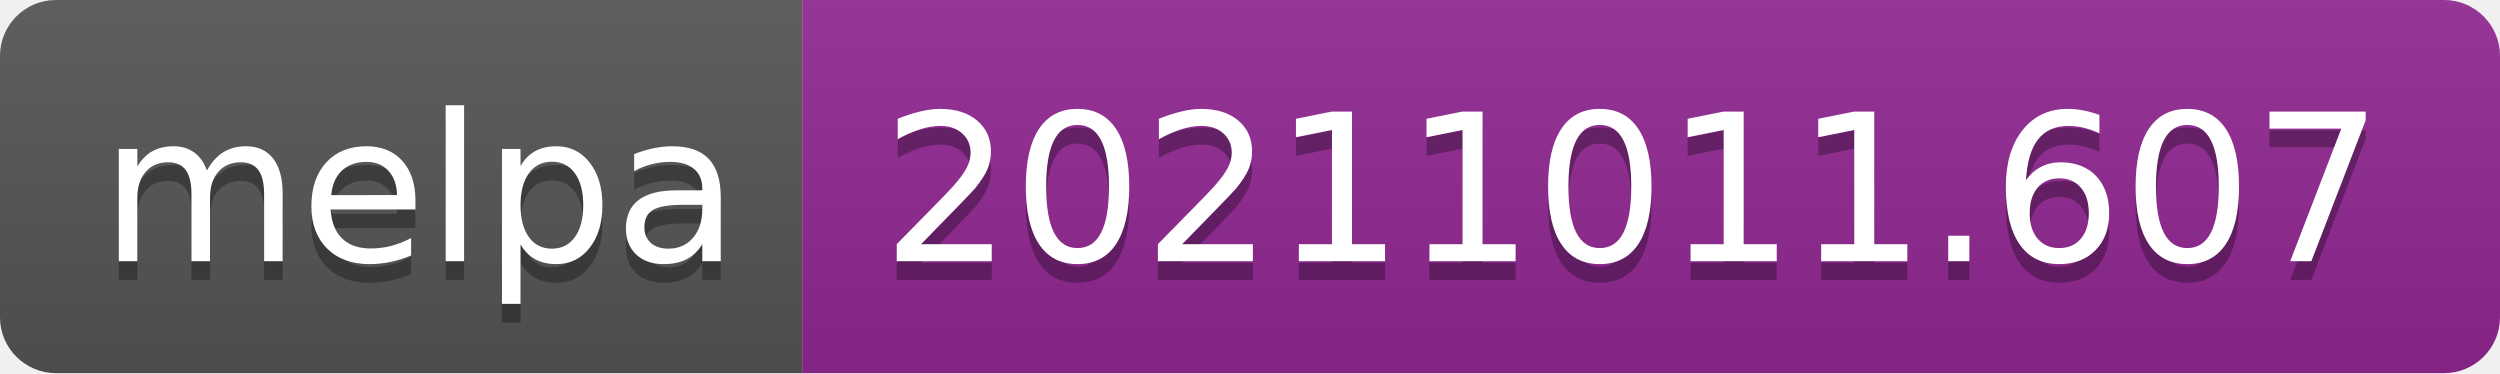
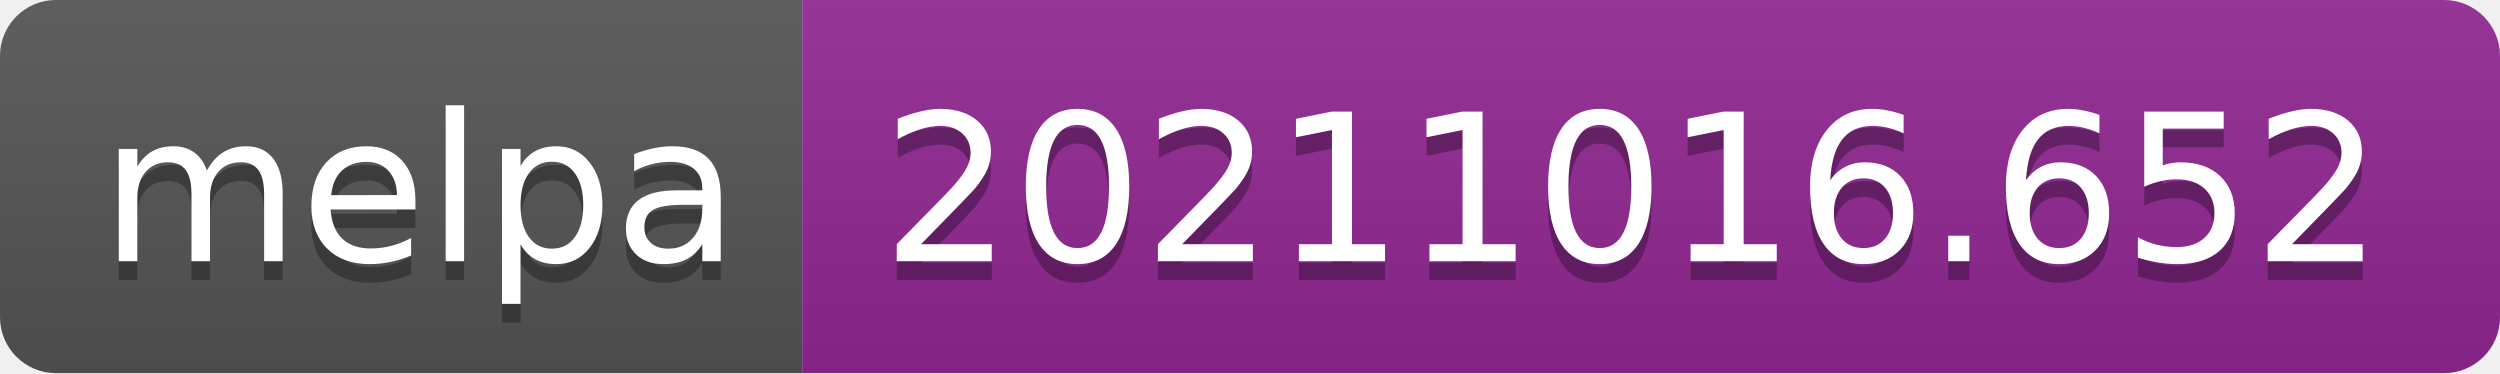
- <svg xmlns="http://www.w3.org/2000/svg" width="134" height="20" role="img" aria-label="melpa: 20211011.607">
+ <svg xmlns="http://www.w3.org/2000/svg" width="134" height="20" role="img" aria-label="melpa: 20211016.652">
  <linearGradient id="s" x2="0" y2="100%">
    <stop offset="0" stop-color="#bbb" stop-opacity=".1" />
    <stop offset="1" stop-opacity=".1" />
  </linearGradient>
  <clipPath id="r">
    <rect width="134" height="20" rx="3" fill="#fff" />
  </clipPath>
  <g clip-path="url(#r)">
    <rect width="43" height="20" fill="#555" />
    <rect x="43" width="91" height="20" fill="#922793" />
    <rect width="134" height="20" fill="url(#s)" />
  </g>
  <g fill="#fff" text-anchor="middle" font-family="Verdana,Geneva,DejaVu Sans,sans-serif" text-rendering="geometricPrecision" font-size="110">
    <text aria-hidden="true" x="225" y="150" fill="#010101" fill-opacity=".3" transform="scale(.1)" textLength="330">melpa</text>
    <text x="225" y="140" transform="scale(.1)" fill="#fff" textLength="330">melpa</text>
-     <text aria-hidden="true" x="875" y="150" fill="#010101" fill-opacity=".3" transform="scale(.1)" textLength="810">20211011.607</text>
-     <text x="875" y="140" transform="scale(.1)" fill="#fff" textLength="810">20211011.607</text>
+     <text aria-hidden="true" x="875" y="150" fill="#010101" fill-opacity=".3" transform="scale(.1)" textLength="810">20211016.652</text>
+     <text x="875" y="140" transform="scale(.1)" fill="#fff" textLength="810">20211016.652</text>
  </g>
</svg>
